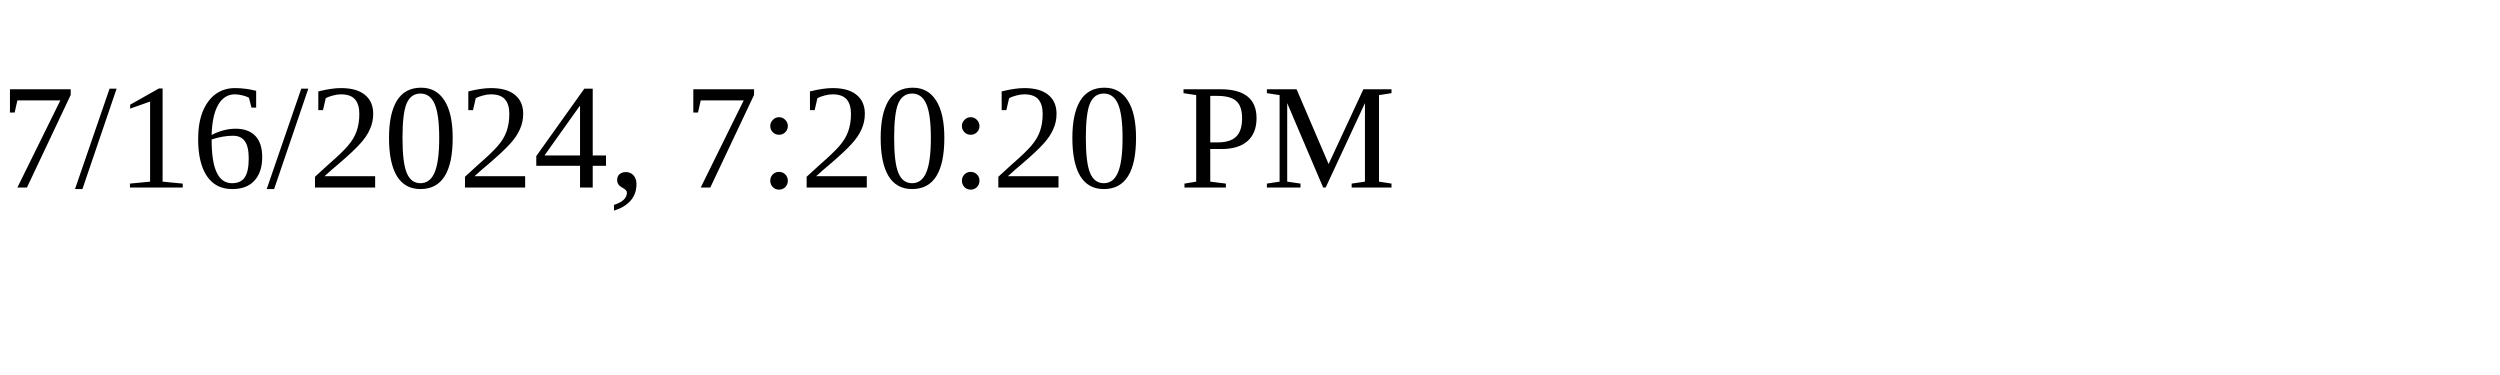
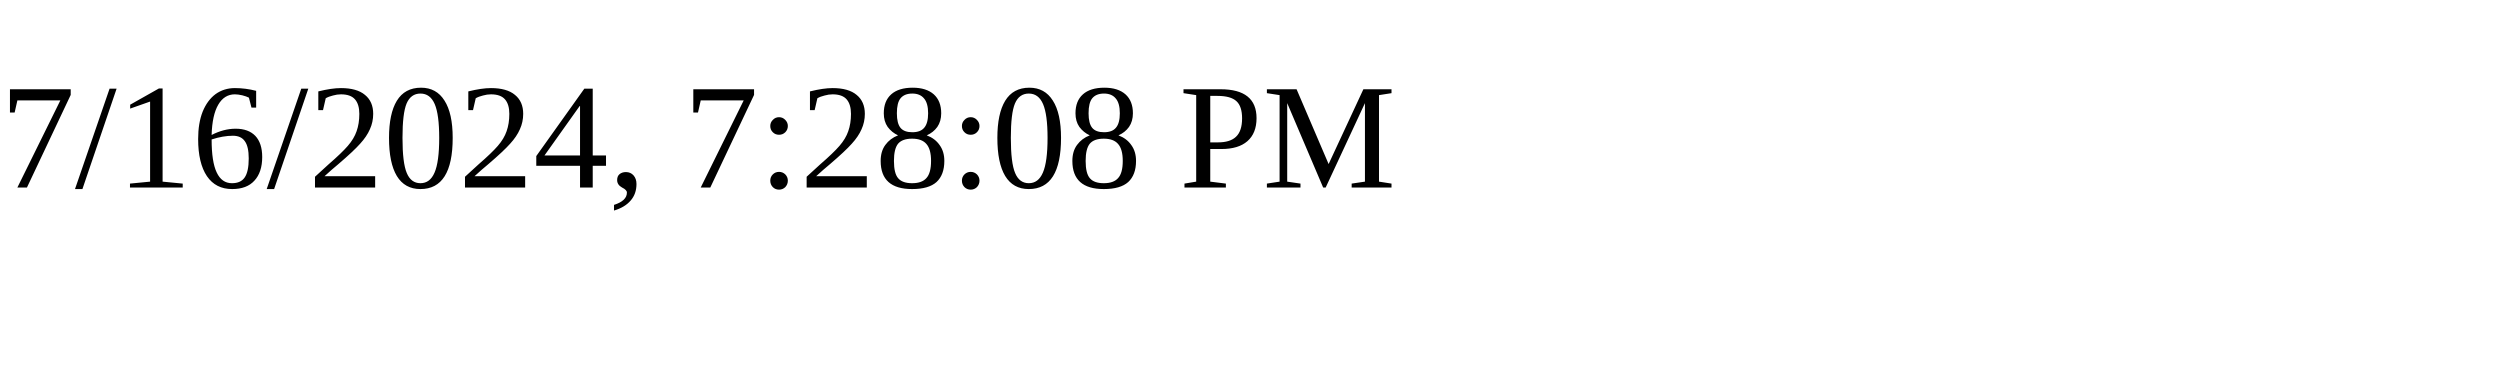
<svg xmlns="http://www.w3.org/2000/svg" height="30" width="200">
-   <text x="0" y="15">7/16/2024, 7:20:20 PM</text>
+   <text x="0" y="15">7/16/2024, 7:28:08 PM</text>
</svg>
